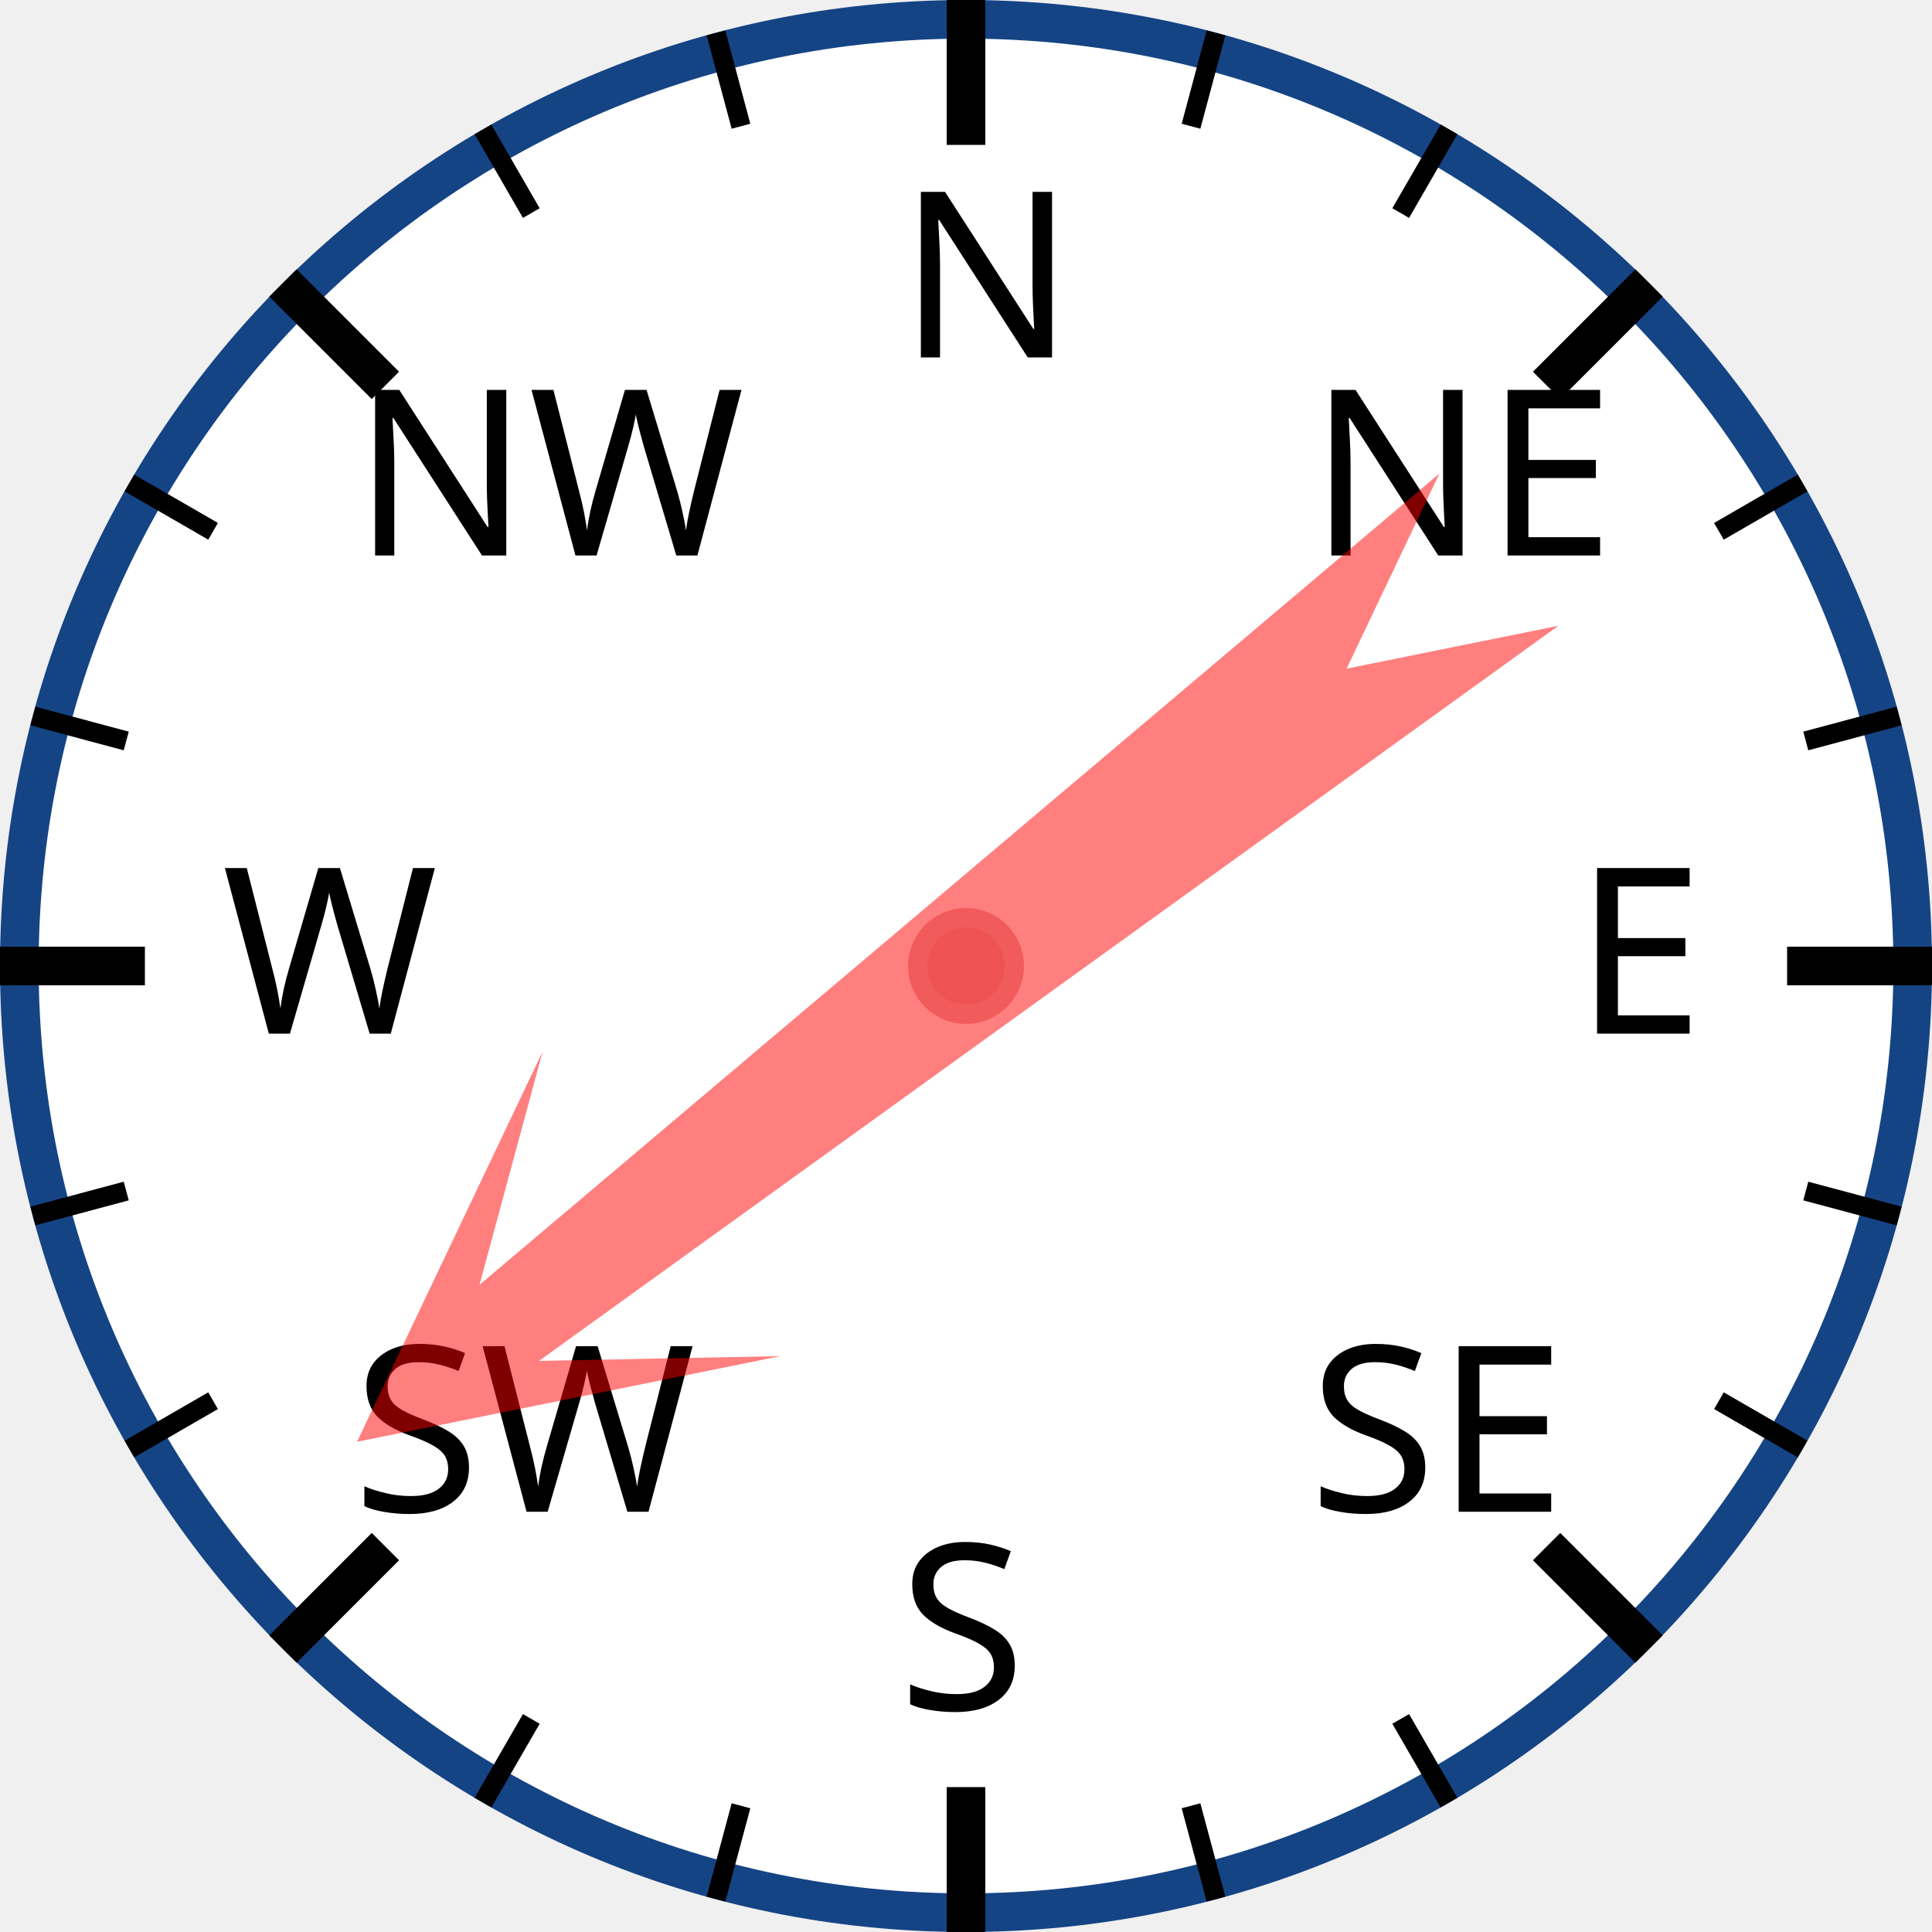
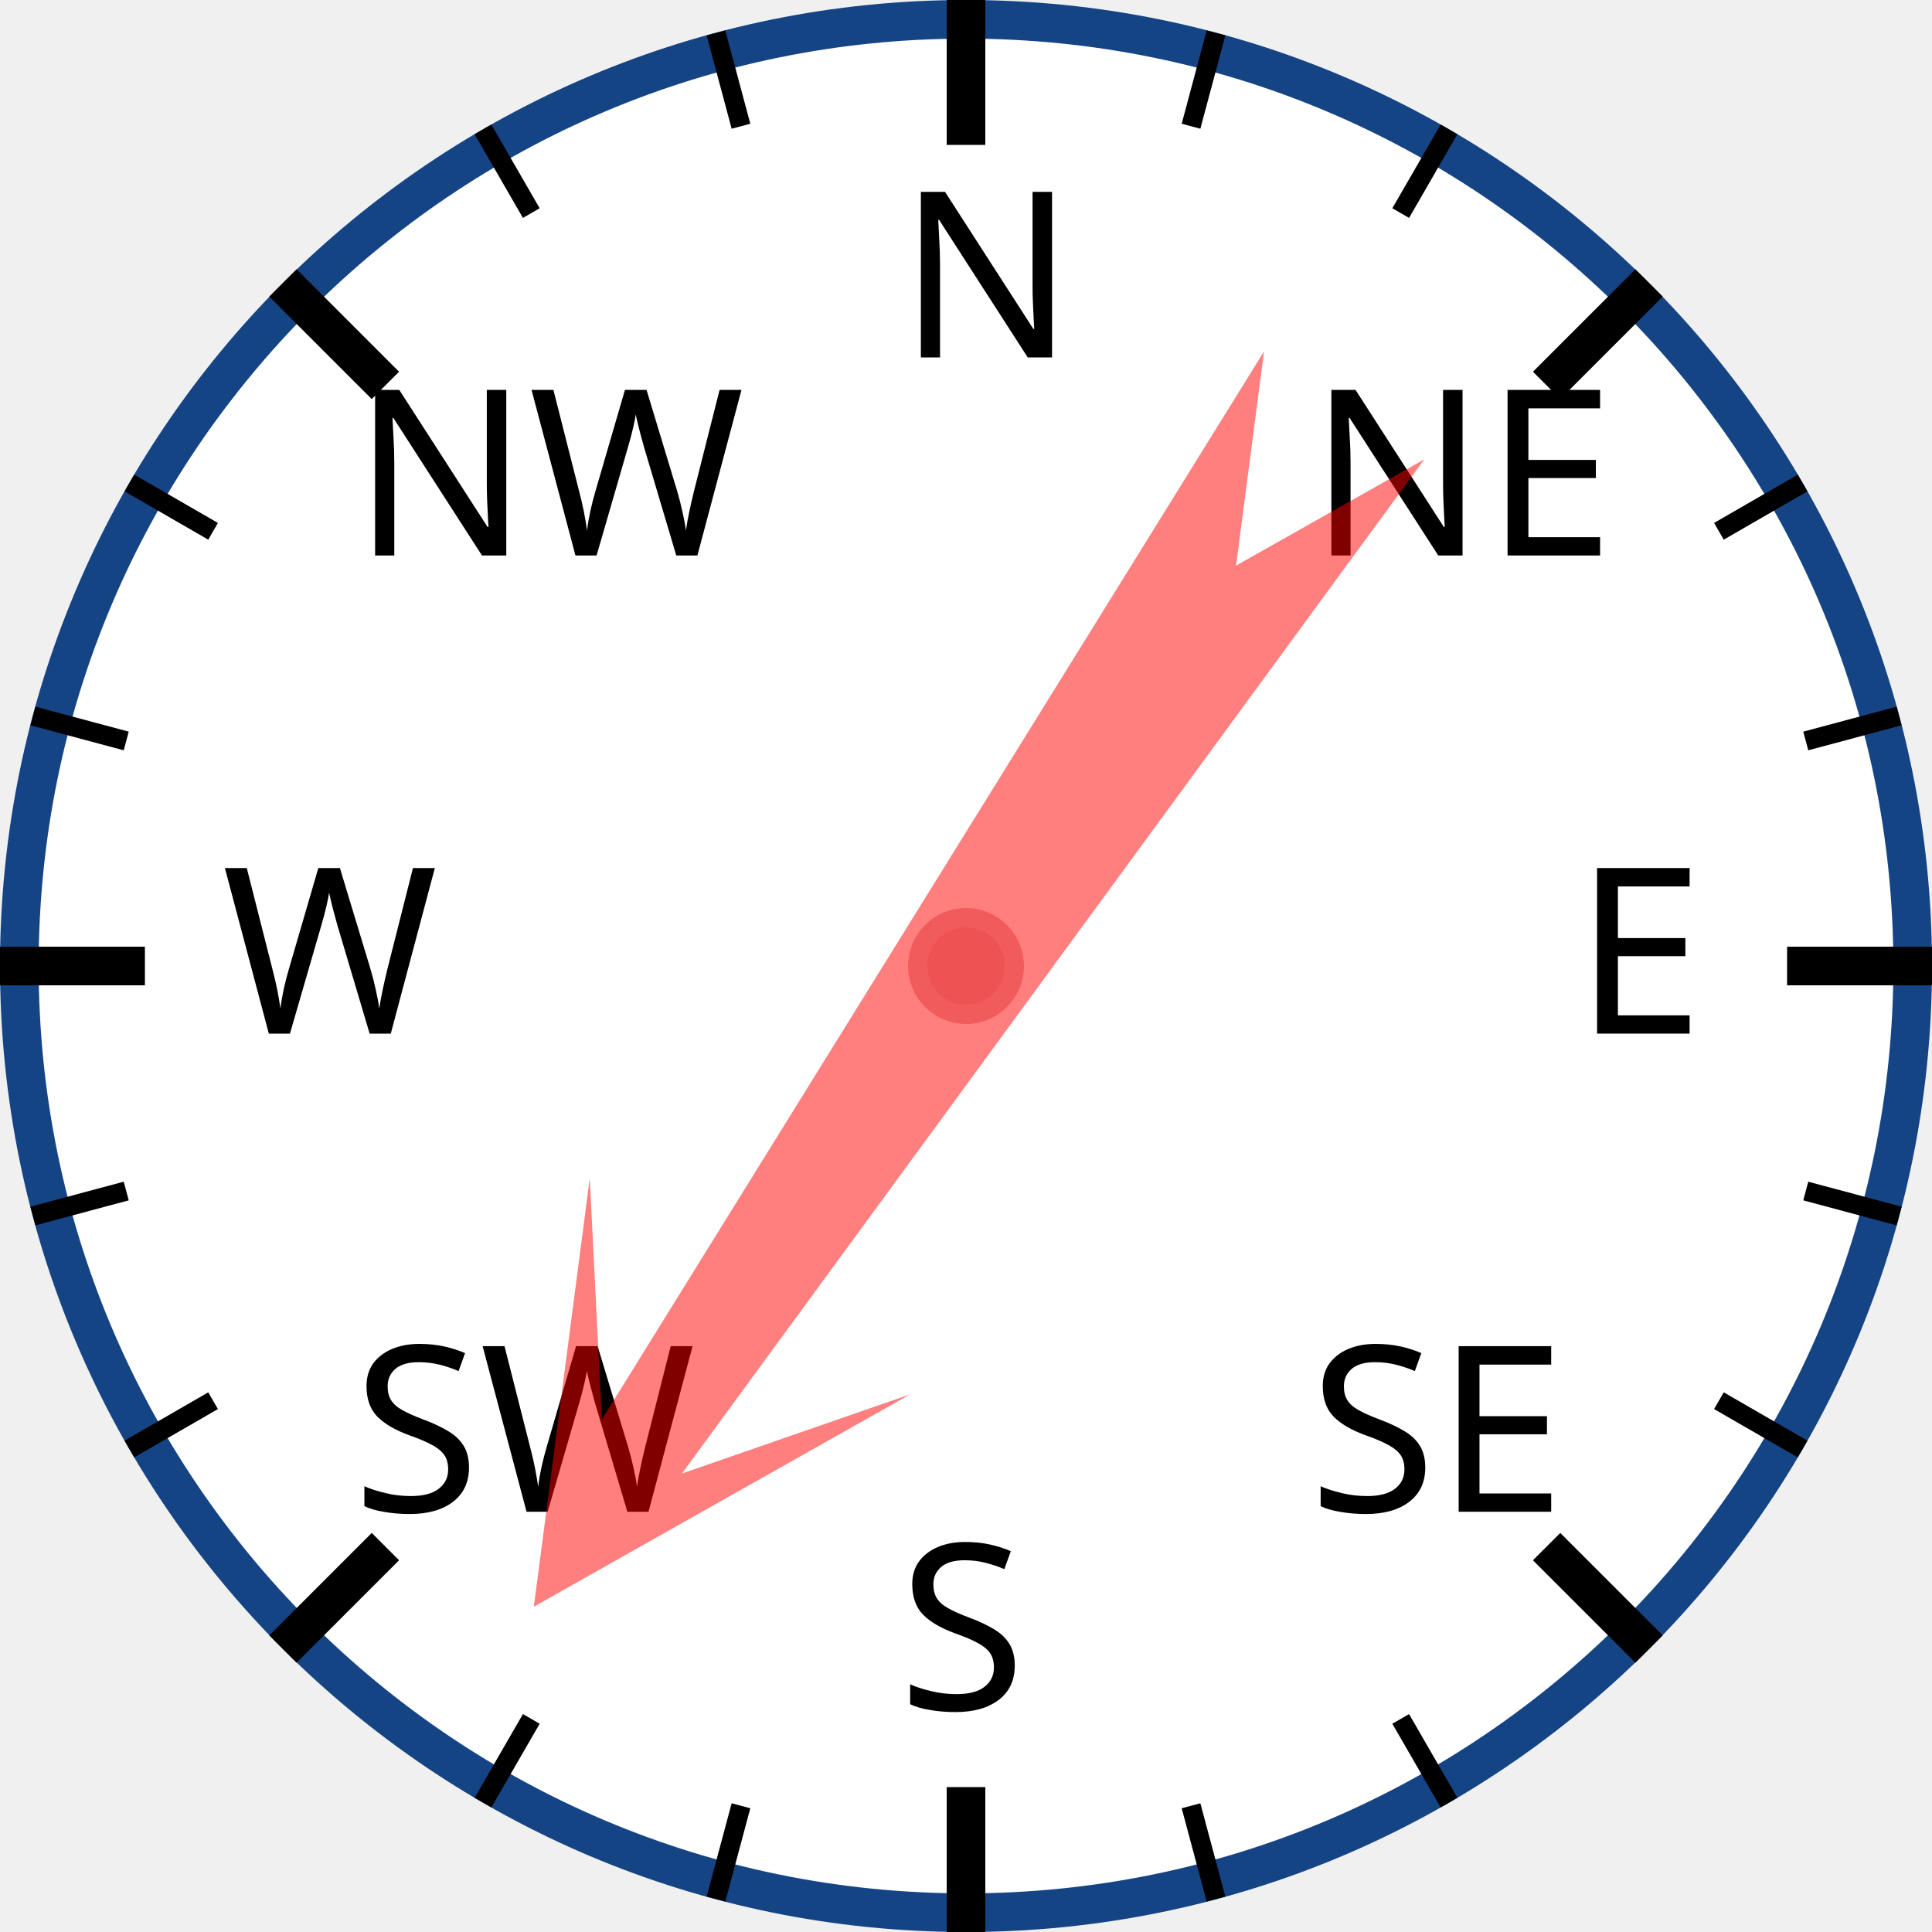
<svg xmlns="http://www.w3.org/2000/svg" width="120px" height="120px" viewBox="0 0 200 200">
  <circle cx="100" cy="100" r="98" style="fill: white; stroke: #154485; stroke-width: 4;" />
  <text x="93.0" y="37.0" style="font-family: sans-serif; font-size: 18pt;">N</text>
  <line x1="100.0" y1="0.0" x2="100.0" y2="15.0" style="stroke: black; stroke-width: 4;" />
  <line x1="74.118" y1="3.407" x2="76.706" y2="13.067" style="stroke: black; stroke-width: 2;" />
  <line x1="50" y1="13.397" x2="55" y2="22.058" style="stroke: black; stroke-width: 2;" />
  <text x="36.503" y="57.503" style="font-family: sans-serif; font-size: 18pt;">NW</text>
  <line x1="29.289" y1="29.289" x2="39.896" y2="39.896" style="stroke: black; stroke-width: 4;" />
  <line x1="13.397" y1="50" x2="22.058" y2="55" style="stroke: black; stroke-width: 2;" />
  <line x1="3.407" y1="74.118" x2="13.067" y2="76.706" style="stroke: black; stroke-width: 2;" />
  <text x="23.0" y="107.0" style="font-family: sans-serif; font-size: 18pt;">W</text>
  <line x1="0.0" y1="100.0" x2="15.0" y2="100.0" style="stroke: black; stroke-width: 4;" />
  <line x1="3.407" y1="125.882" x2="13.067" y2="123.294" style="stroke: black; stroke-width: 2;" />
  <line x1="13.397" y1="150" x2="22.058" y2="145" style="stroke: black; stroke-width: 2;" />
  <text x="36.503" y="156.497" style="font-family: sans-serif; font-size: 18pt;">SW</text>
  <line x1="29.289" y1="170.711" x2="39.896" y2="160.104" style="stroke: black; stroke-width: 4;" />
  <line x1="50" y1="186.603" x2="55" y2="177.942" style="stroke: black; stroke-width: 2;" />
  <line x1="74.118" y1="196.593" x2="76.706" y2="186.933" style="stroke: black; stroke-width: 2;" />
  <text x="93" y="177.0" style="font-family: sans-serif; font-size: 18pt;">S</text>
  <line x1="100" y1="200.0" x2="100" y2="185.0" style="stroke: black; stroke-width: 4;" />
  <line x1="125.882" y1="196.593" x2="123.294" y2="186.933" style="stroke: black; stroke-width: 2;" />
  <line x1="150.0" y1="186.603" x2="145.0" y2="177.942" style="stroke: black; stroke-width: 2;" />
  <text x="135.497" y="156.497" style="font-family: sans-serif; font-size: 18pt;">SE</text>
  <line x1="170.711" y1="170.711" x2="160.104" y2="160.104" style="stroke: black; stroke-width: 4;" />
  <line x1="186.603" y1="150" x2="177.942" y2="145" style="stroke: black; stroke-width: 2;" />
  <line x1="196.593" y1="125.882" x2="186.933" y2="123.294" style="stroke: black; stroke-width: 2;" />
  <text x="163.0" y="107" style="font-family: sans-serif; font-size: 18pt;">E</text>
  <line x1="200.0" y1="100" x2="185.0" y2="100" style="stroke: black; stroke-width: 4;" />
  <line x1="196.593" y1="74.118" x2="186.933" y2="76.706" style="stroke: black; stroke-width: 2;" />
  <line x1="186.603" y1="50" x2="177.942" y2="55" style="stroke: black; stroke-width: 2;" />
  <text x="135.497" y="57.503" style="font-family: sans-serif; font-size: 18pt;">NE</text>
  <line x1="170.711" y1="29.289" x2="160.104" y2="39.896" style="stroke: black; stroke-width: 4;" />
  <line x1="150" y1="13.397" x2="145" y2="22.058" style="stroke: black; stroke-width: 2;" />
  <line x1="125.882" y1="3.407" x2="123.294" y2="13.067" style="stroke: black; stroke-width: 2;" />
-   <polygon points="100 20 120 60 105 40 110 170 100 150 90 170 95 40 80 60" style="fill: red; fill-opacity: 0.5;" transform="rotate(232,100,100)" />
+   <polygon points="100 20 120 60 105 40 110 170 100 150 90 170 95 40 80 60" style="fill: red; fill-opacity: 0.5;" transform="rotate(214,100,100)" />
  <circle cx="100" cy="100" r="5" style="fill: #EE5252; stroke: #F25B5B; stroke-width: 2;" />
</svg>
